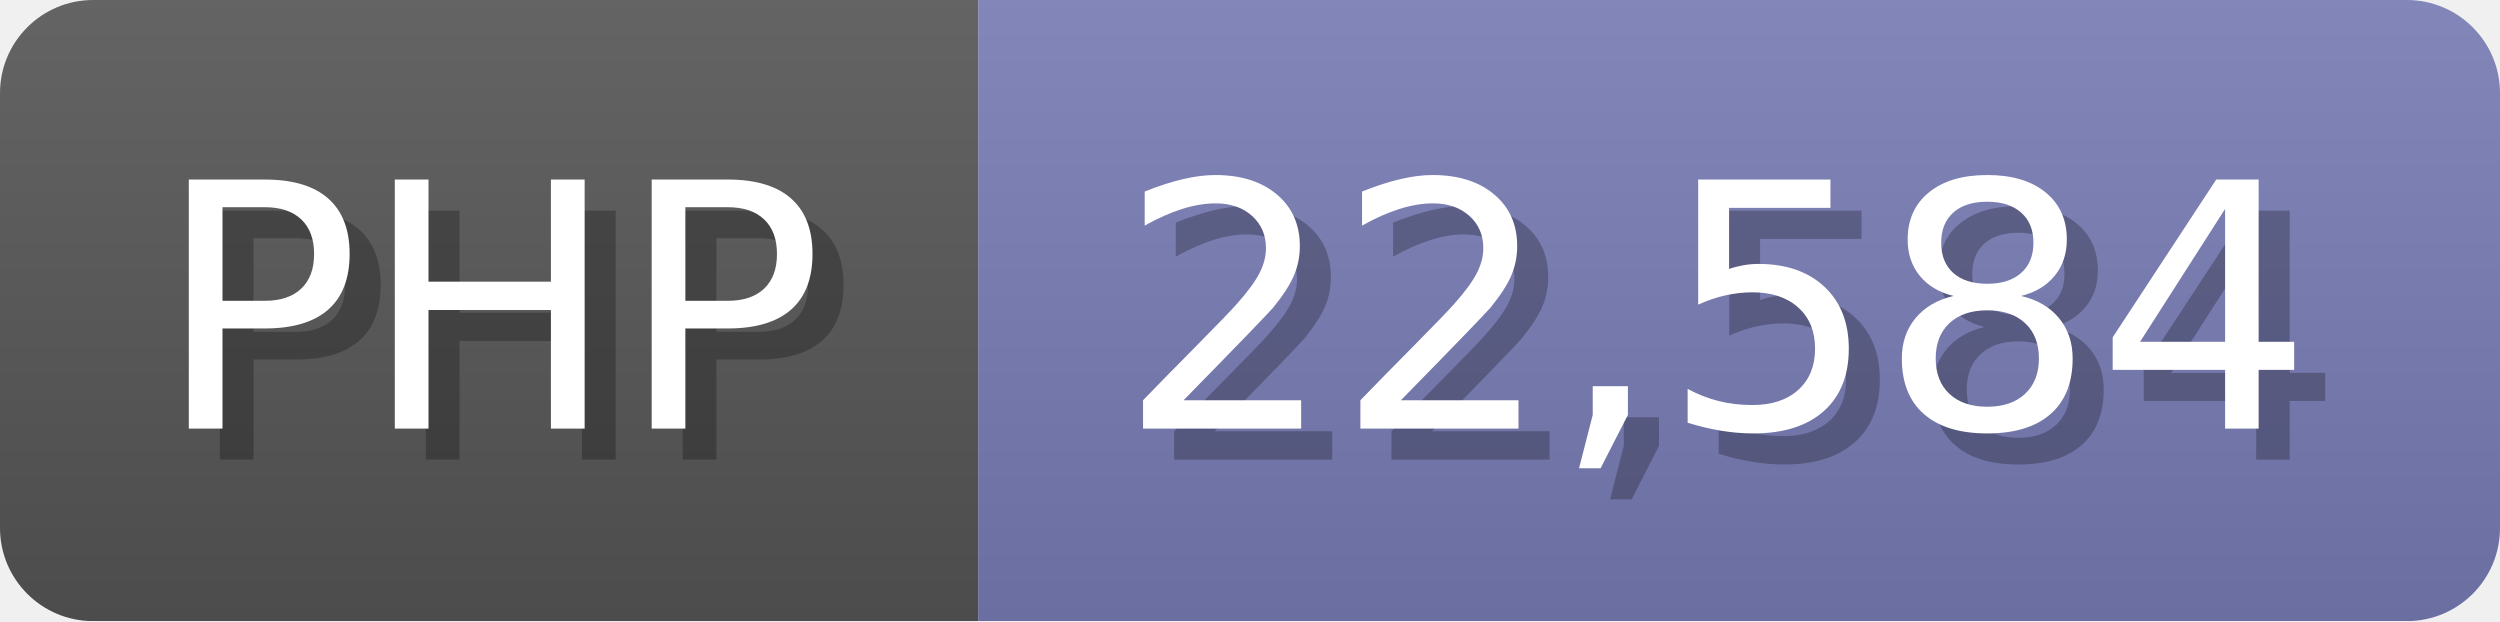
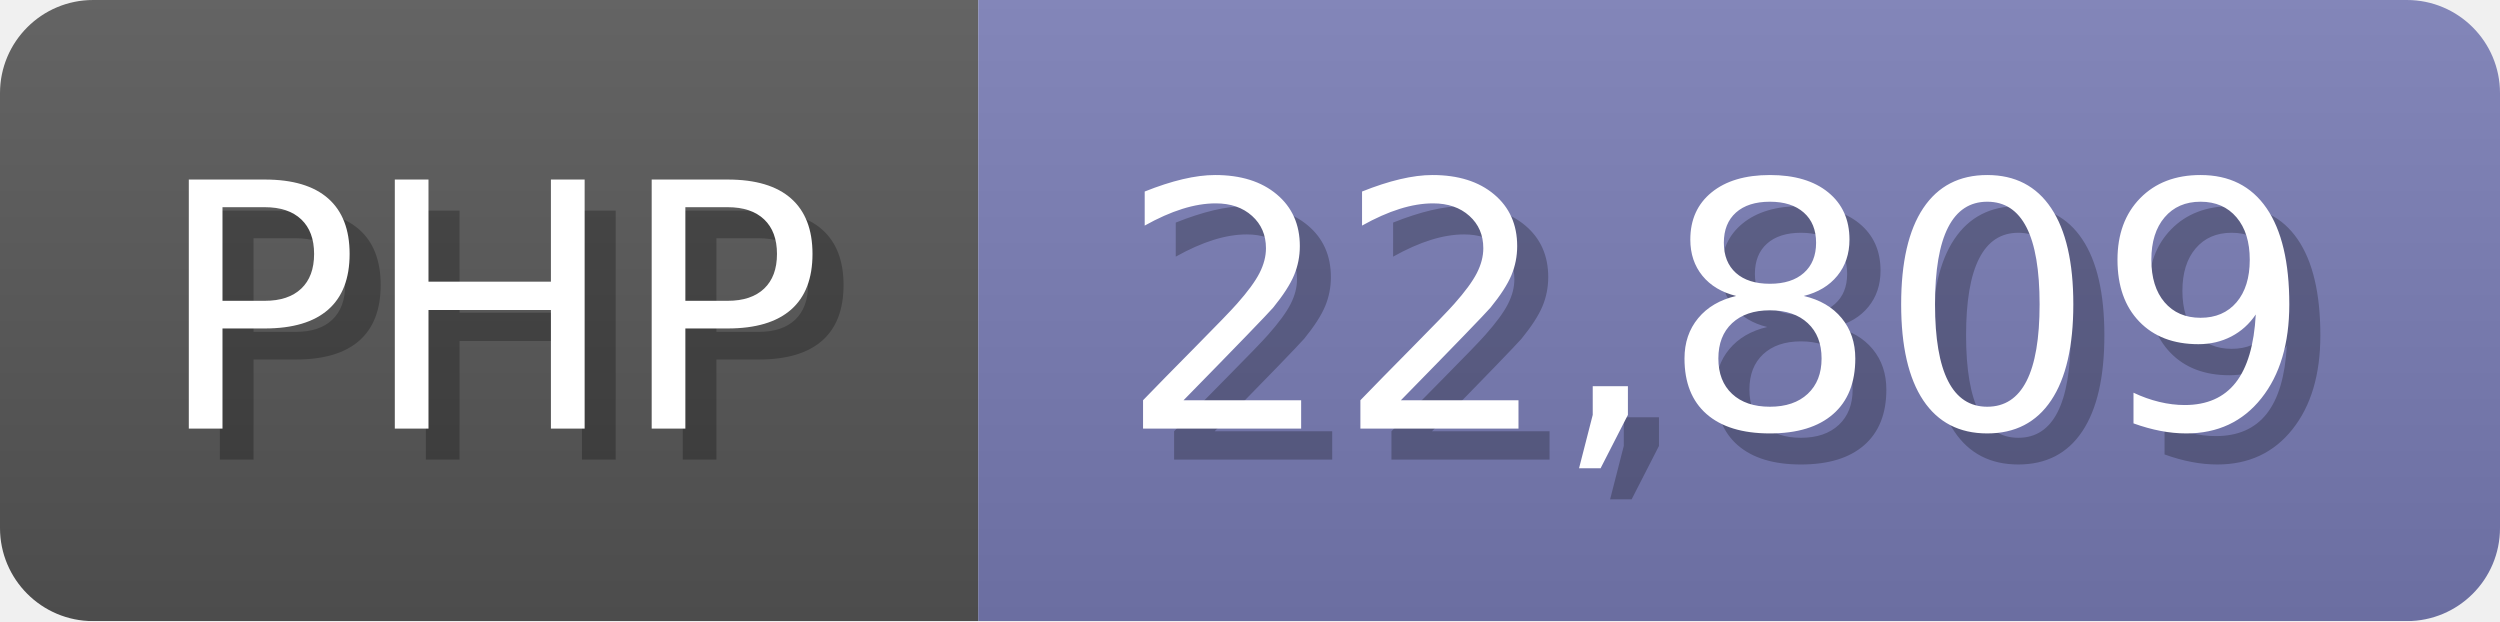
<svg xmlns="http://www.w3.org/2000/svg" width="80.5" height="20" viewBox="0 0 805 200">
  <linearGradient id="a" x2="0" y2="100%">
    <stop offset="0" stop-opacity=".1" stop-color="#EEE" />
    <stop offset="1" stop-opacity=".1" />
  </linearGradient>
  <mask id="m">
    <rect width="805" height="200" rx="30" fill="#FFF" />
  </mask>
  <g mask="url(#m)">
    <rect width="315" height="200" fill="#555" />
    <rect width="490" height="200" fill="#777bb3" x="315" />
    <rect width="805" height="200" fill="url(#a)" />
  </g>
  <g fill="#fff" text-anchor="start" font-family="Verdana,DejaVu Sans,sans-serif" font-size="110">
    <text x="60" y="148" textLength="215" fill="#000" opacity="0.25">PHP</text>
    <text x="50" y="138" textLength="215">PHP</text>
-     <text x="370" y="148" textLength="390" fill="#000" opacity="0.25">22,584</text>
-     <text x="360" y="138" textLength="390">22,584</text>
+     <text x="370" y="148" textLength="390" fill="#000" opacity="0.25">22,809</text>
+     <text x="360" y="138" textLength="390">22,809</text>
  </g>
</svg>
